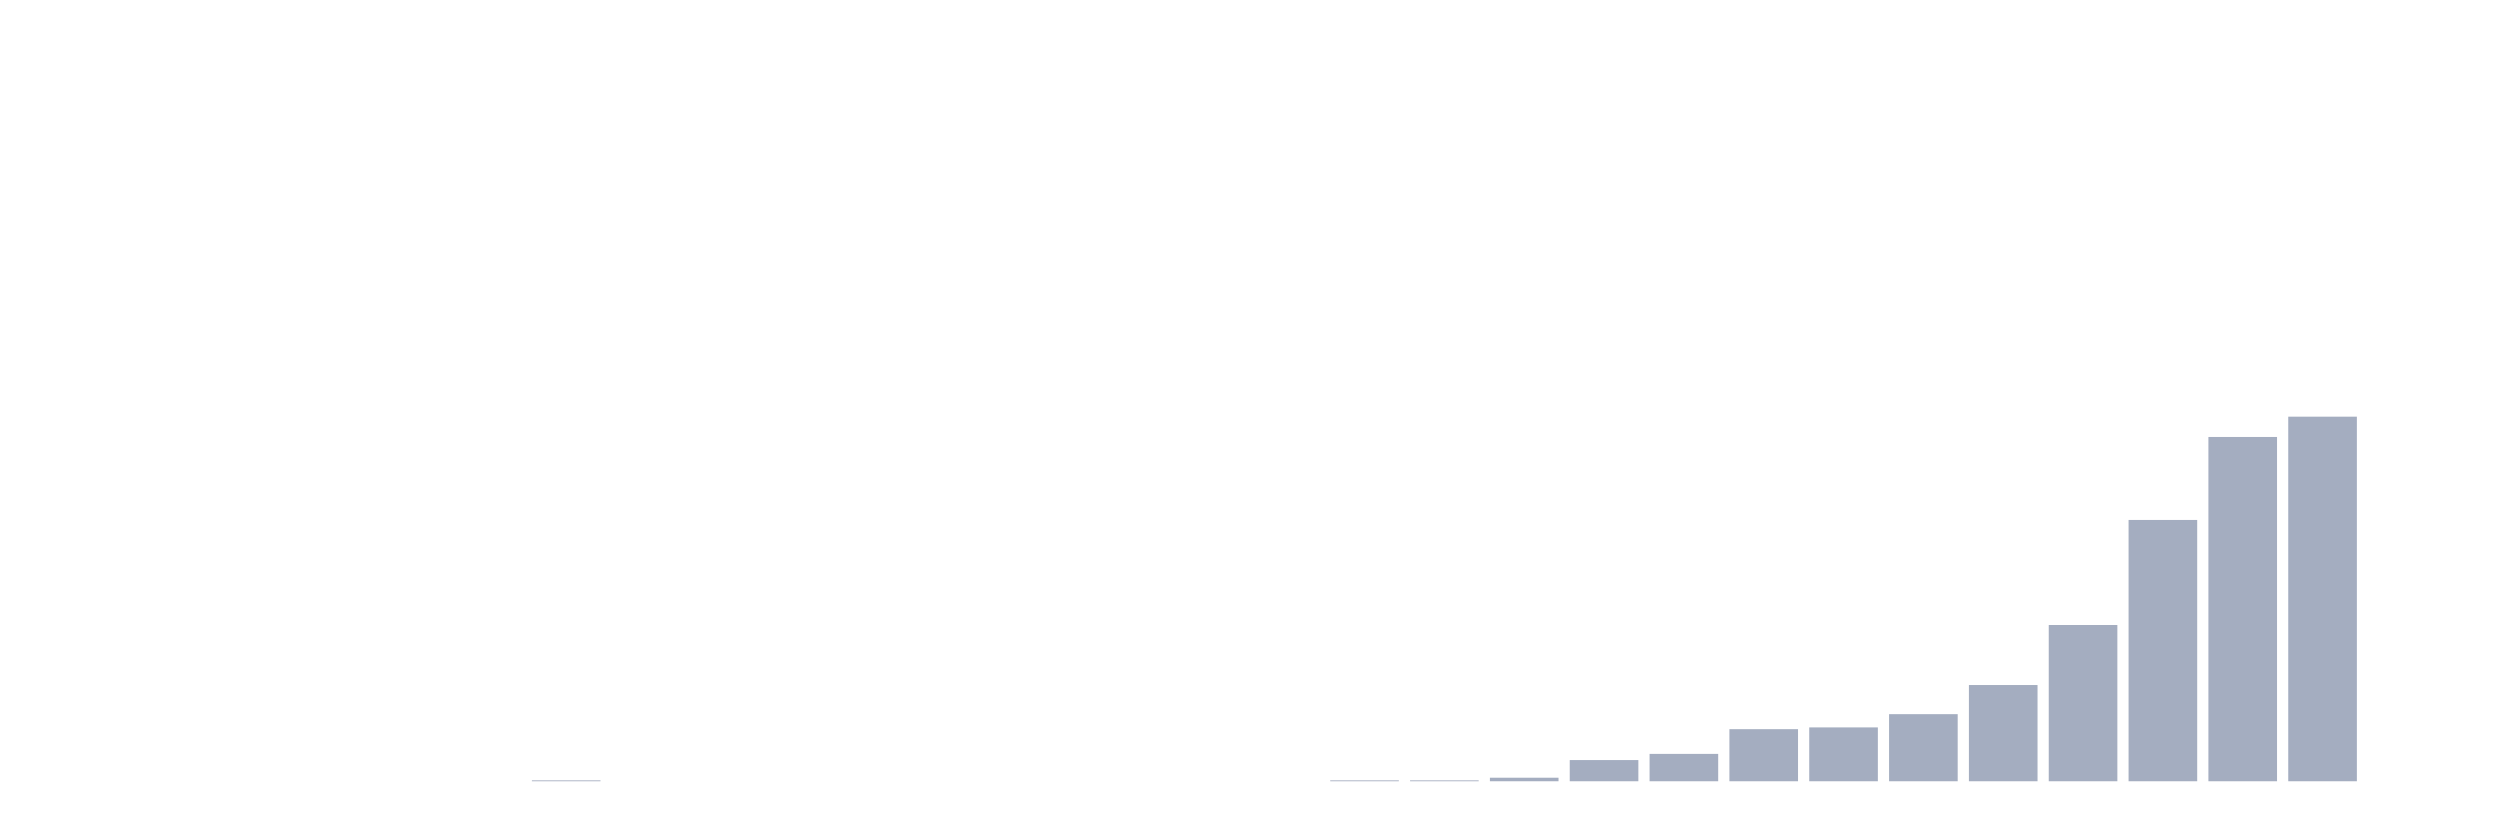
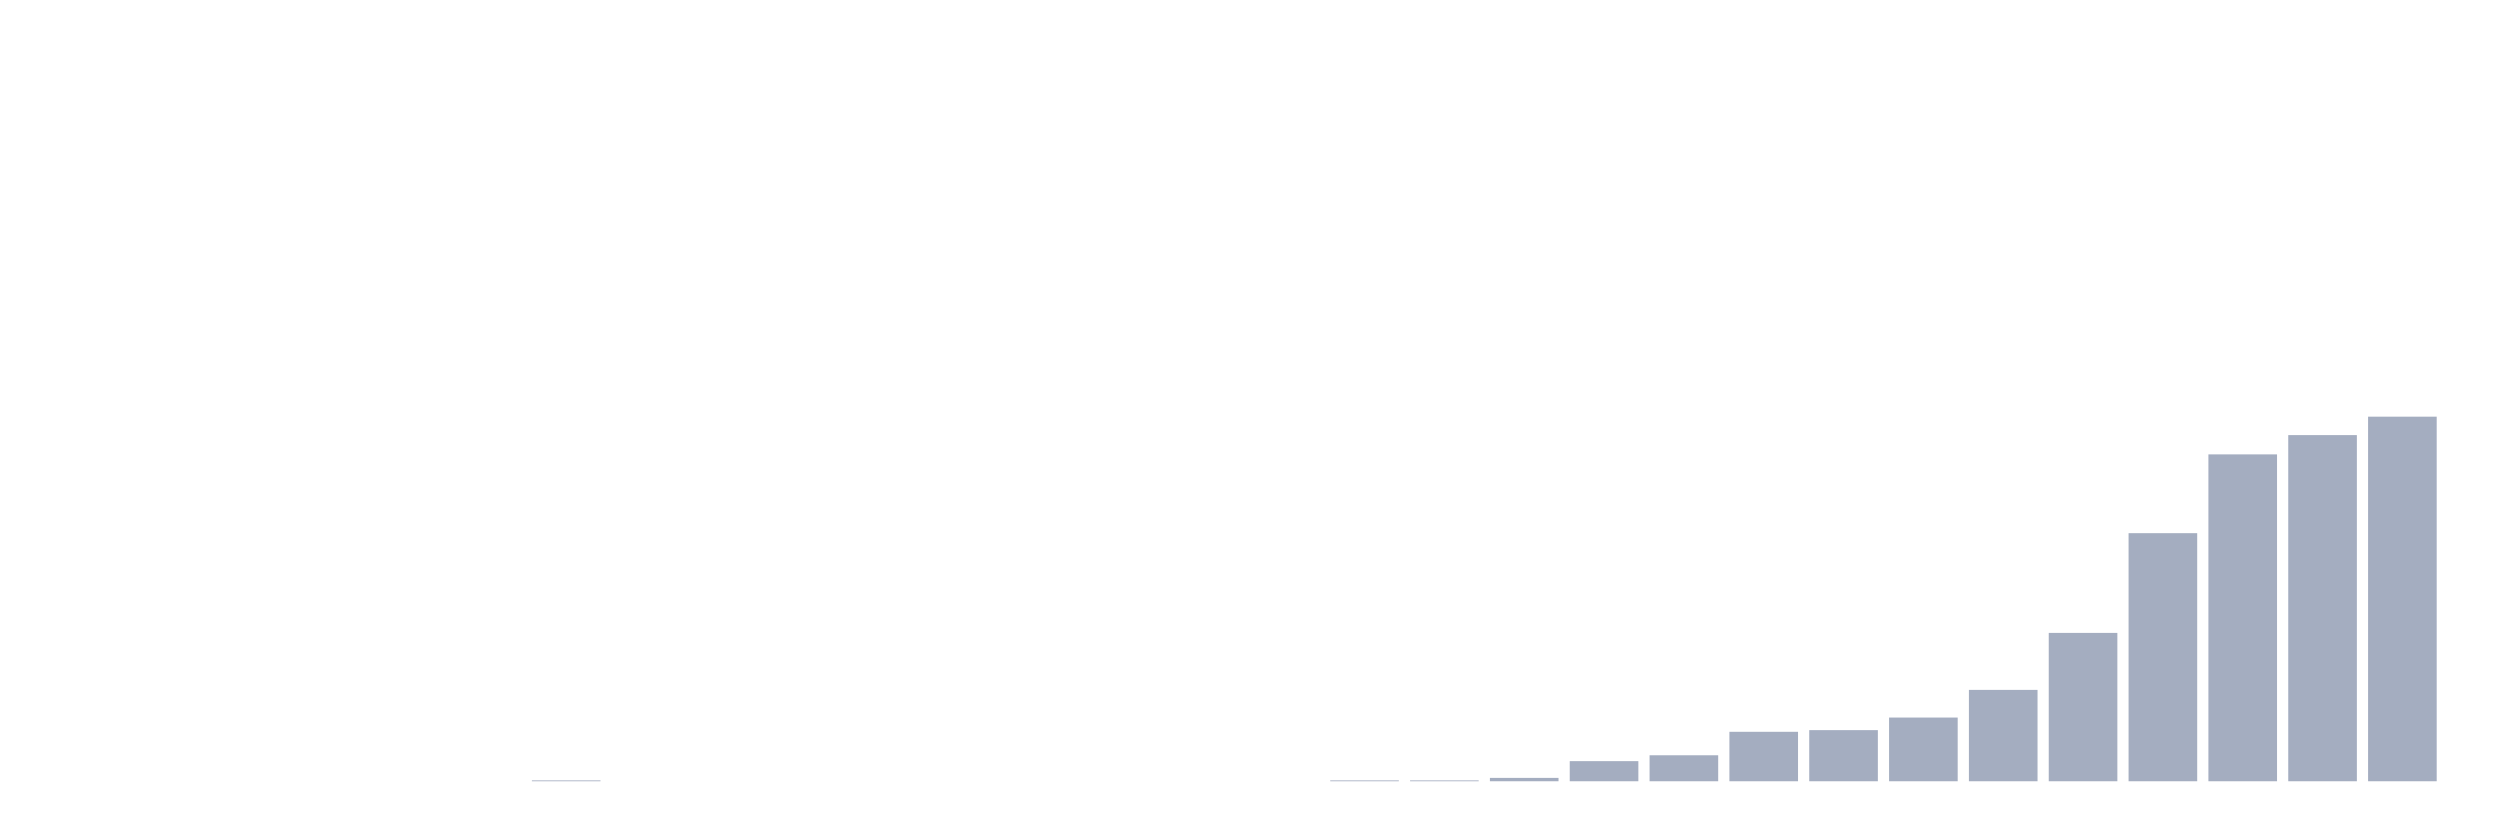
<svg xmlns="http://www.w3.org/2000/svg" viewBox="0 0 480 160">
  <g transform="translate(10,10)">
    <rect class="bar" x="0.153" width="13.175" y="140" height="0" fill="rgb(164,173,192)" />
    <rect class="bar" x="15.482" width="13.175" y="140" height="0" fill="rgb(164,173,192)" />
    <rect class="bar" x="30.81" width="13.175" y="140" height="0" fill="rgb(164,173,192)" />
    <rect class="bar" x="46.138" width="13.175" y="140" height="0" fill="rgb(164,173,192)" />
    <rect class="bar" x="61.466" width="13.175" y="140" height="0" fill="rgb(164,173,192)" />
    <rect class="bar" x="76.794" width="13.175" y="140" height="0" fill="rgb(164,173,192)" />
-     <rect class="bar" x="92.123" width="13.175" y="139.831" height="0.169" fill="rgb(164,173,192)" />
+     <rect class="bar" x="92.123" width="13.175" y="139.839" height="0.161" fill="rgb(164,173,192)" />
    <rect class="bar" x="107.451" width="13.175" y="140" height="0" fill="rgb(164,173,192)" />
    <rect class="bar" x="122.779" width="13.175" y="140" height="0" fill="rgb(164,173,192)" />
    <rect class="bar" x="138.107" width="13.175" y="140" height="0" fill="rgb(164,173,192)" />
    <rect class="bar" x="153.436" width="13.175" y="140" height="0" fill="rgb(164,173,192)" />
    <rect class="bar" x="168.764" width="13.175" y="140" height="0" fill="rgb(164,173,192)" />
    <rect class="bar" x="184.092" width="13.175" y="140" height="0" fill="rgb(164,173,192)" />
    <rect class="bar" x="199.42" width="13.175" y="140" height="0" fill="rgb(164,173,192)" />
    <rect class="bar" x="214.748" width="13.175" y="140" height="0" fill="rgb(164,173,192)" />
    <rect class="bar" x="230.077" width="13.175" y="140" height="0" fill="rgb(164,173,192)" />
-     <rect class="bar" x="245.405" width="13.175" y="139.831" height="0.169" fill="rgb(164,173,192)" />
-     <rect class="bar" x="260.733" width="13.175" y="139.831" height="0.169" fill="rgb(164,173,192)" />
-     <rect class="bar" x="276.061" width="13.175" y="139.322" height="0.678" fill="rgb(164,173,192)" />
-     <rect class="bar" x="291.39" width="13.175" y="135.932" height="4.068" fill="rgb(164,173,192)" />
-     <rect class="bar" x="306.718" width="13.175" y="134.746" height="5.254" fill="rgb(164,173,192)" />
-     <rect class="bar" x="322.046" width="13.175" y="130" height="10" fill="rgb(164,173,192)" />
-     <rect class="bar" x="337.374" width="13.175" y="129.661" height="10.339" fill="rgb(164,173,192)" />
-     <rect class="bar" x="352.702" width="13.175" y="127.119" height="12.881" fill="rgb(164,173,192)" />
-     <rect class="bar" x="368.031" width="13.175" y="121.525" height="18.475" fill="rgb(164,173,192)" />
-     <rect class="bar" x="383.359" width="13.175" y="110" height="30" fill="rgb(164,173,192)" />
-     <rect class="bar" x="398.687" width="13.175" y="89.831" height="50.169" fill="rgb(164,173,192)" />
-     <rect class="bar" x="414.015" width="13.175" y="73.898" height="66.102" fill="rgb(164,173,192)" />
-     <rect class="bar" x="429.344" width="13.175" y="70" height="70" fill="rgb(164,173,192)" />
-     <rect class="bar" x="444.672" width="13.175" y="140" height="0" fill="rgb(164,173,192)" />
+     <rect class="bar" x="245.405" width="13.175" y="139.839" height="0.161" fill="rgb(164,173,192)" />
+     <rect class="bar" x="260.733" width="13.175" y="139.839" height="0.161" fill="rgb(164,173,192)" />
+     <rect class="bar" x="276.061" width="13.175" y="139.356" height="0.644" fill="rgb(164,173,192)" />
+     <rect class="bar" x="291.39" width="13.175" y="136.138" height="3.862" fill="rgb(164,173,192)" />
+     <rect class="bar" x="306.718" width="13.175" y="135.011" height="4.989" fill="rgb(164,173,192)" />
+     <rect class="bar" x="322.046" width="13.175" y="130.506" height="9.494" fill="rgb(164,173,192)" />
+     <rect class="bar" x="337.374" width="13.175" y="130.184" height="9.816" fill="rgb(164,173,192)" />
+     <rect class="bar" x="352.702" width="13.175" y="127.77" height="12.23" fill="rgb(164,173,192)" />
+     <rect class="bar" x="368.031" width="13.175" y="122.46" height="17.54" fill="rgb(164,173,192)" />
+     <rect class="bar" x="383.359" width="13.175" y="111.517" height="28.483" fill="rgb(164,173,192)" />
+     <rect class="bar" x="398.687" width="13.175" y="92.368" height="47.632" fill="rgb(164,173,192)" />
+     <rect class="bar" x="414.015" width="13.175" y="77.241" height="62.759" fill="rgb(164,173,192)" />
+     <rect class="bar" x="429.344" width="13.175" y="73.54" height="66.46" fill="rgb(164,173,192)" />
+     <rect class="bar" x="444.672" width="13.175" y="70" height="70" fill="rgb(164,173,192)" />
  </g>
</svg>
